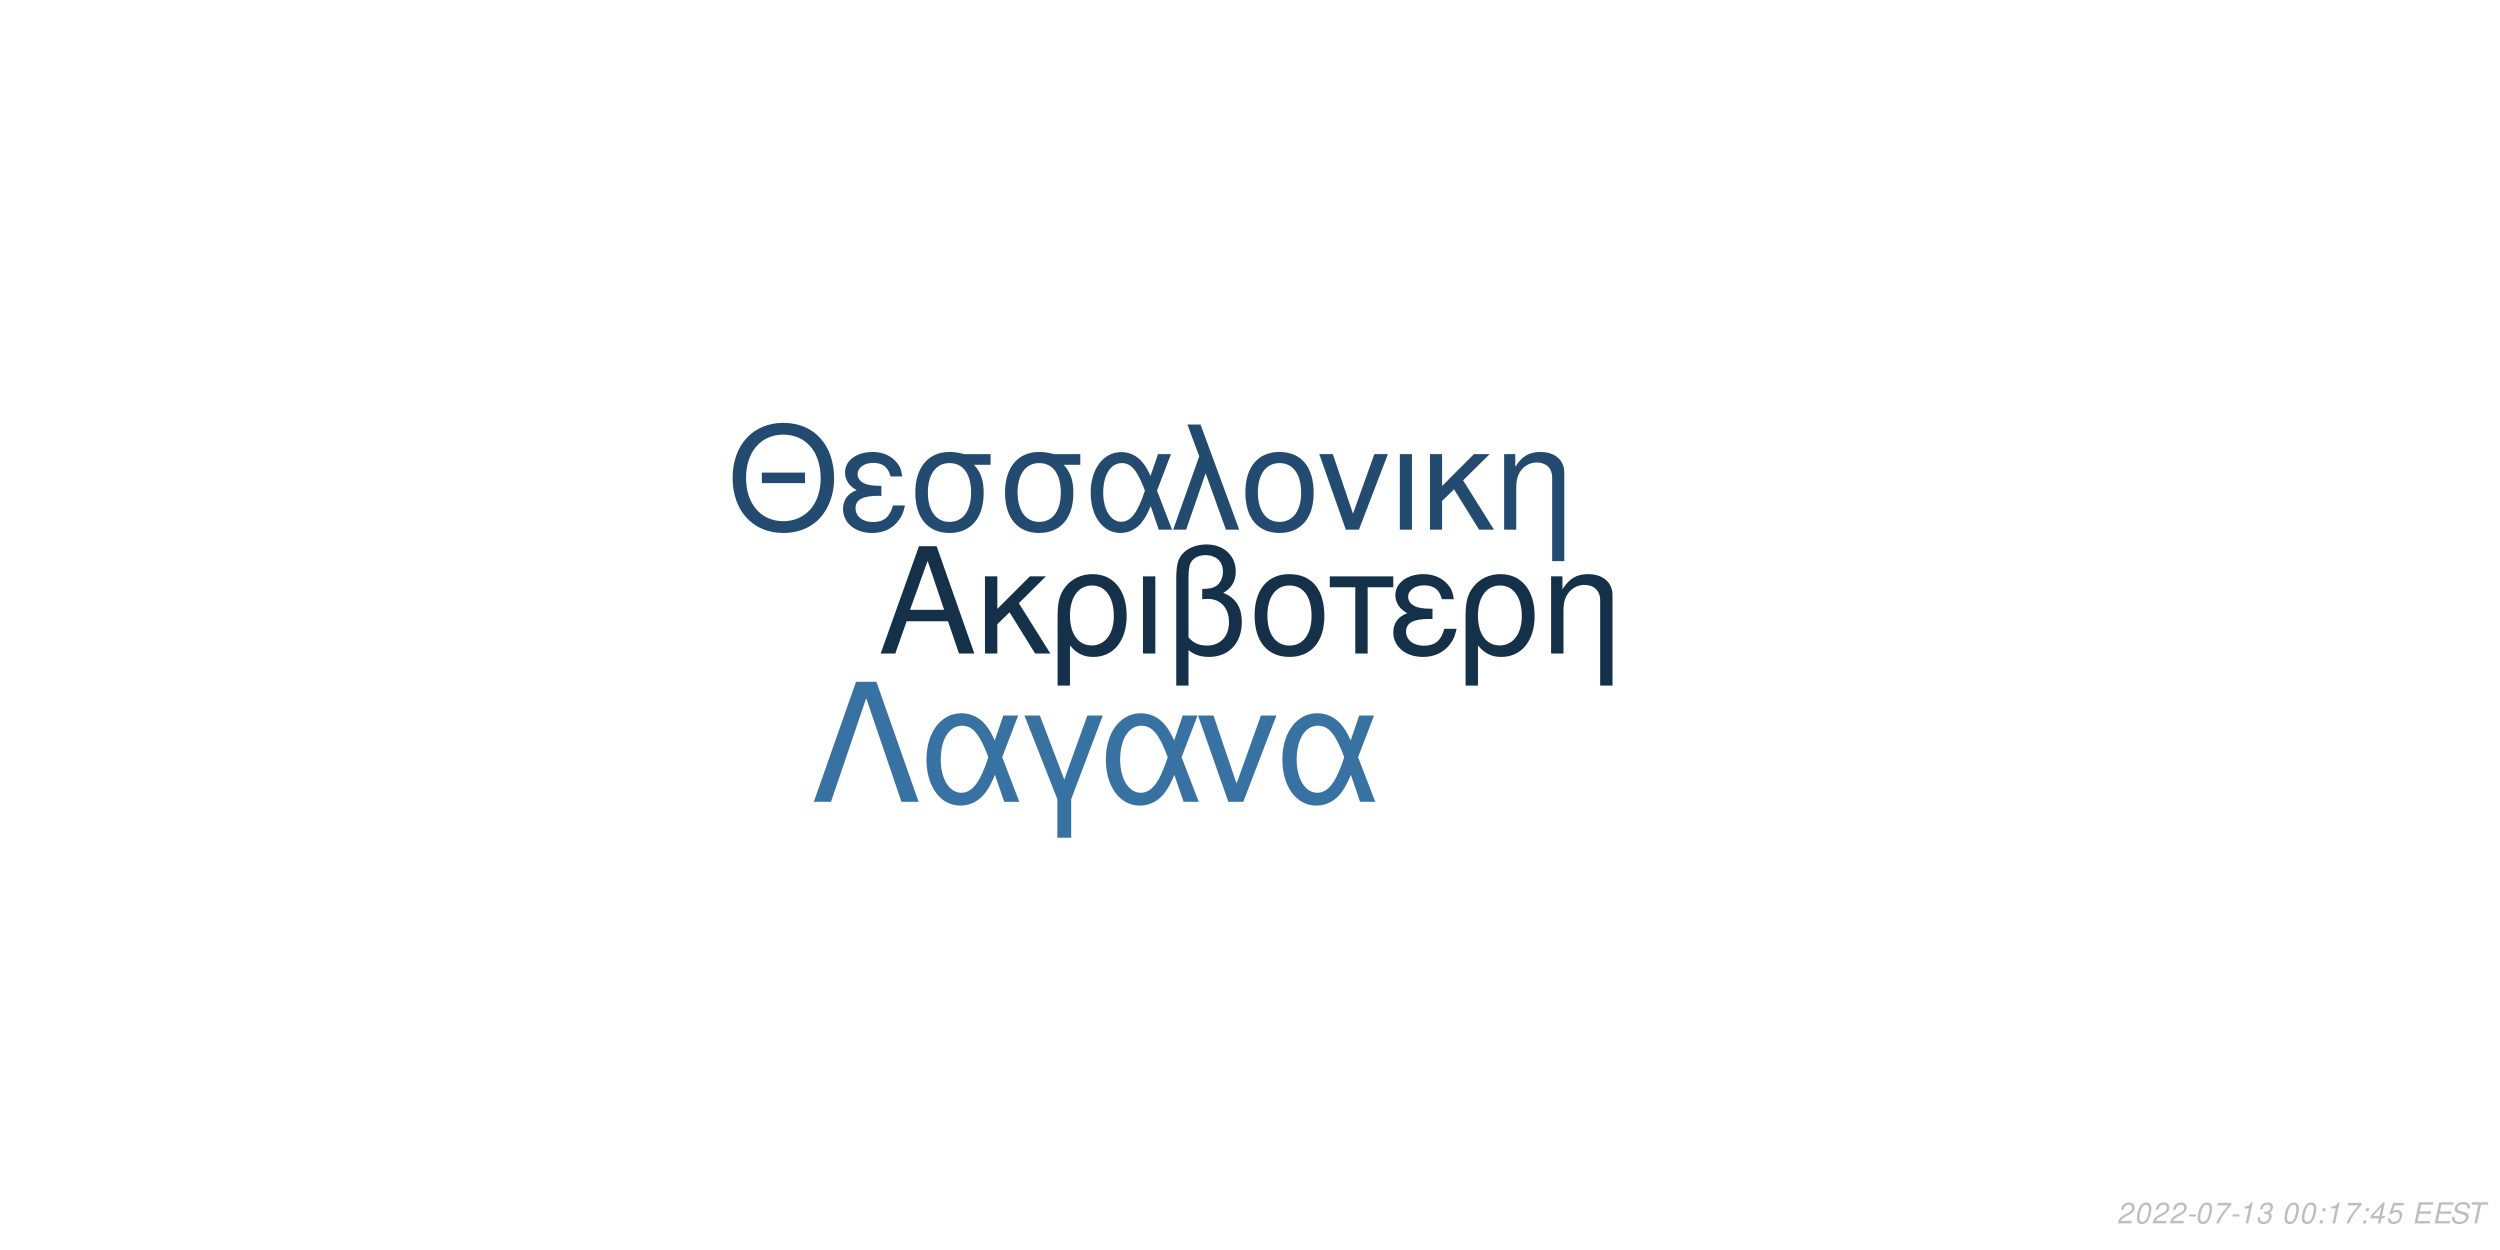
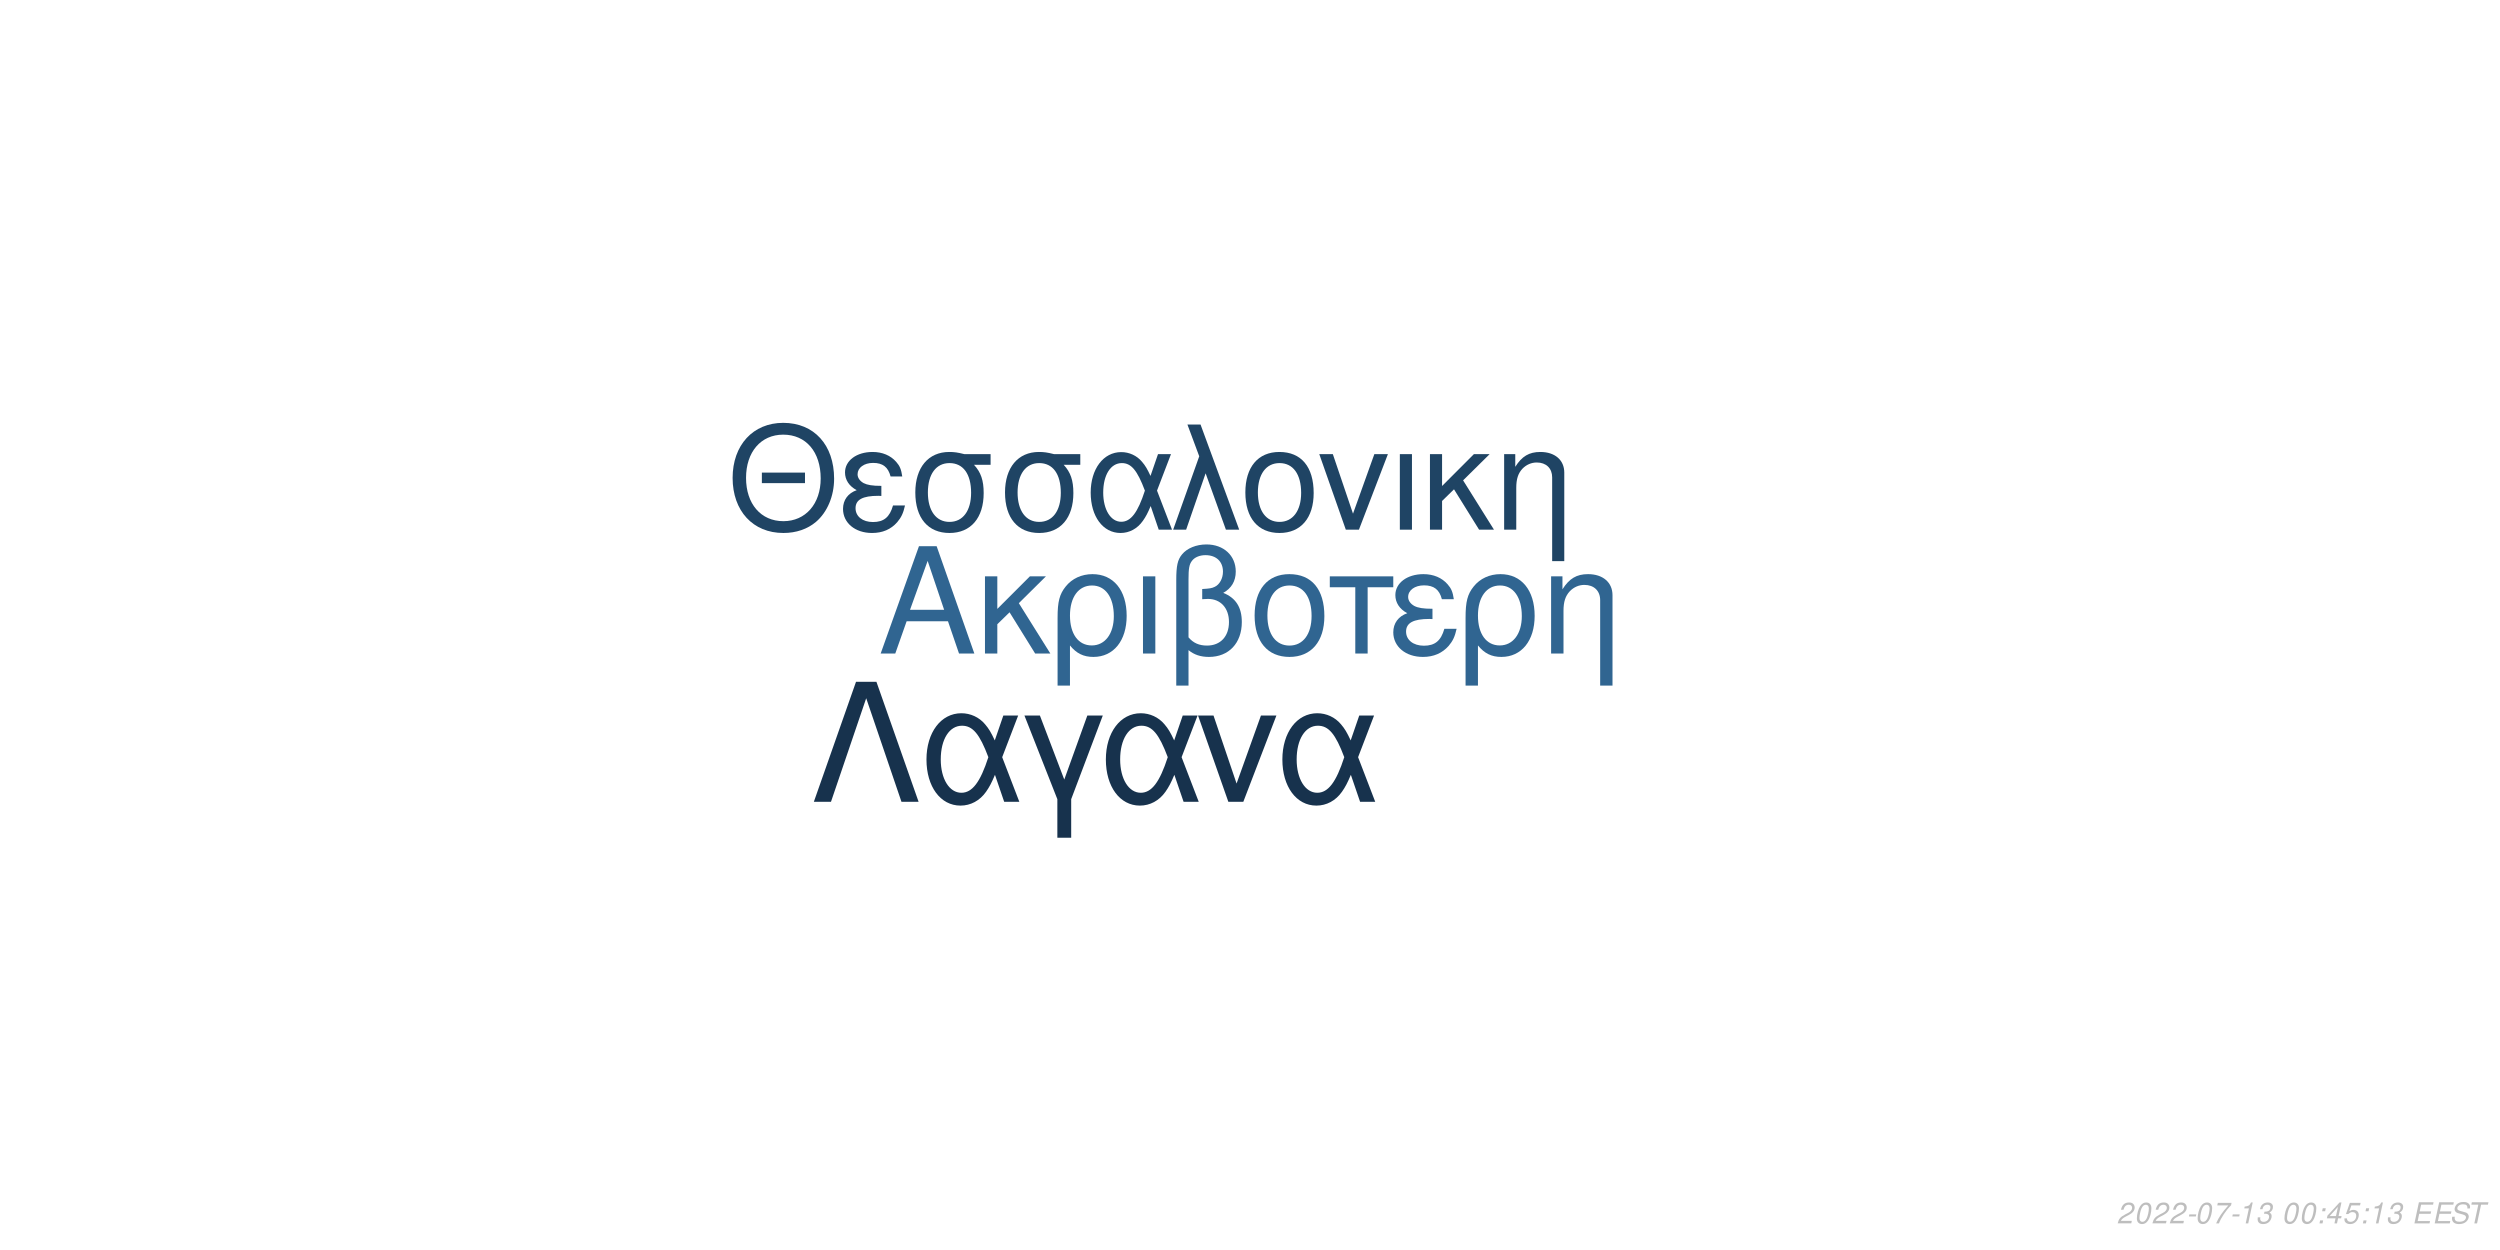
<svg xmlns="http://www.w3.org/2000/svg" xmlns:xlink="http://www.w3.org/1999/xlink" width="864pt" height="432pt" viewBox="0 0 864 432" version="1.1">
  <defs>
    <g>
      <symbol overflow="visible" id="glyph0-0">
        <path style="stroke:none;" d="" />
      </symbol>
      <symbol overflow="visible" id="glyph0-1">
        <path style="stroke:none;" d="M 24.125 -11.141 L 27.938 0 L 33.234 0 L 20.203 -37.094 L 14.094 -37.094 L 0.859 0 L 5.906 0 L 9.828 -11.141 Z M 22.797 -15.109 L 11 -15.109 L 17.094 -32.016 Z M 22.797 -15.109 " />
      </symbol>
      <symbol overflow="visible" id="glyph0-2">
        <path style="stroke:none;" d="M 7.172 -15.422 L 7.172 -26.672 L 2.906 -26.672 L 2.906 0 L 7.172 0 L 7.172 -10.125 L 11.406 -14.25 L 20.25 0 L 25.5 0 L 14.609 -17.406 L 23.969 -26.672 L 18.422 -26.672 Z M 7.172 -15.422 " />
      </symbol>
      <symbol overflow="visible" id="glyph0-3">
        <path style="stroke:none;" d="M 3 11.094 L 7.281 11.094 L 7.281 -2.797 C 9.516 -0.047 11.953 1.172 15.375 1.172 C 22.344 1.172 26.875 -4.422 26.875 -13.031 C 26.875 -21.891 22.297 -27.438 15.062 -27.438 C 11.297 -27.438 7.984 -25.906 5.797 -23.156 C 3.672 -20.516 3 -17.969 3 -12.359 Z M 14.906 -23.516 C 19.547 -23.516 22.438 -19.438 22.438 -12.922 C 22.438 -6.812 19.391 -2.797 14.812 -2.797 C 10.172 -2.797 7.281 -6.766 7.281 -13.125 C 7.281 -19.484 10.234 -23.516 14.906 -23.516 Z M 14.906 -23.516 " />
      </symbol>
      <symbol overflow="visible" id="glyph0-4">
        <path style="stroke:none;" d="M 3.516 0 L 7.781 0 L 7.781 -26.672 L 3.516 -26.672 Z M 3.516 0 " />
      </symbol>
      <symbol overflow="visible" id="glyph0-5">
        <path style="stroke:none;" d="M 4.016 11.094 L 8.25 11.094 L 8.25 -1.172 C 10.172 0.406 12.422 1.172 15.312 1.172 C 22.188 1.172 26.672 -3.609 26.672 -10.891 C 26.672 -15.984 24.578 -19.234 20.25 -20.969 C 23.109 -22.547 24.578 -25.031 24.578 -28.344 C 24.578 -33.844 20.406 -37.703 14.453 -37.703 C 10.938 -37.703 7.734 -36.391 6 -34.25 C 4.484 -32.422 4.016 -30.328 4.016 -25.391 Z M 8.25 -25.656 C 8.25 -29.359 8.5 -30.844 9.469 -32.062 C 10.375 -33.281 12.156 -34 14.094 -34 C 17.812 -34 20.156 -31.812 20.156 -28.297 C 20.156 -25.953 18.984 -23.812 17.297 -23.047 C 16.281 -22.547 15.469 -22.438 12.984 -22.297 L 12.984 -18.781 C 13.734 -18.828 14.344 -18.875 14.969 -18.875 C 19.344 -18.875 22.234 -15.719 22.234 -10.891 C 22.234 -5.906 19.281 -2.75 14.656 -2.75 C 11.953 -2.75 9.922 -3.609 8.25 -5.594 Z M 8.25 -25.656 " />
      </symbol>
      <symbol overflow="visible" id="glyph0-6">
        <path style="stroke:none;" d="M 14.094 -27.438 C 6.562 -27.438 2.094 -22.094 2.094 -13.125 C 2.094 -4.125 6.562 1.172 14.141 1.172 C 21.672 1.172 26.203 -4.172 26.203 -12.922 C 26.203 -22.188 21.828 -27.438 14.094 -27.438 Z M 14.141 -23.516 C 18.938 -23.516 21.781 -19.594 21.781 -12.984 C 21.781 -6.672 18.828 -2.75 14.141 -2.75 C 9.422 -2.75 6.516 -6.672 6.516 -13.125 C 6.516 -19.594 9.422 -23.516 14.141 -23.516 Z M 14.141 -23.516 " />
      </symbol>
      <symbol overflow="visible" id="glyph0-7">
        <path style="stroke:none;" d="M 7.891 0 L 12.156 0 L 12.156 -22.906 L 21.016 -22.906 L 21.016 -26.672 L -0.922 -26.672 L -0.922 -22.906 L 7.891 -22.906 Z M 7.891 0 " />
      </symbol>
      <symbol overflow="visible" id="glyph0-8">
        <path style="stroke:none;" d="M 14.562 -15.469 C 11.344 -15.469 9.562 -15.781 8.297 -16.438 C 6.922 -17.203 6.156 -18.328 6.156 -19.547 C 6.156 -21.891 8.453 -23.562 11.656 -23.562 C 15.062 -23.562 16.953 -22.094 17.812 -18.781 L 21.938 -18.781 C 21.578 -21.266 21.062 -22.5 19.797 -23.922 C 17.812 -26.203 14.906 -27.438 11.453 -27.438 C 5.797 -27.438 1.734 -24.375 1.734 -20.203 C 1.734 -17.609 3.156 -15.375 5.859 -13.938 C 2.797 -12.875 1.016 -10.484 1.016 -7.328 C 1.016 -2.391 5.297 1.172 11.25 1.172 C 14.969 1.172 17.906 -0.109 20.156 -2.641 C 21.578 -4.328 22.297 -5.797 22.906 -8.547 L 18.672 -8.547 C 17.5 -4.422 15.422 -2.703 11.609 -2.703 C 7.938 -2.703 5.438 -4.688 5.438 -7.578 C 5.438 -10.578 7.938 -11.953 13.484 -11.953 C 13.641 -11.953 14.094 -11.953 14.562 -11.906 Z M 14.562 -15.469 " />
      </symbol>
      <symbol overflow="visible" id="glyph0-9">
        <path style="stroke:none;" d="M 3.562 -26.672 L 3.562 0 L 7.844 0 L 7.844 -14.703 C 7.844 -17.906 8.5 -19.891 10.031 -21.531 C 11.406 -22.953 13.188 -23.719 15.062 -23.719 C 18.375 -23.719 20.516 -21.672 20.516 -18.469 L 20.516 11.094 L 24.781 11.094 L 24.781 -20.156 C 24.781 -24.578 21.469 -27.438 16.328 -27.438 C 12.359 -27.438 9.828 -25.906 7.484 -22.188 L 7.484 -26.672 Z M 3.562 -26.672 " />
      </symbol>
      <symbol overflow="visible" id="glyph1-0">
        <path style="stroke:none;" d="" />
      </symbol>
      <symbol overflow="visible" id="glyph1-1">
        <path style="stroke:none;" d="M 26.859 -19.734 L 11.953 -19.734 L 11.953 -16.094 L 26.859 -16.094 Z M 19.328 -36.922 C 8.922 -36.922 1.844 -29.25 1.844 -17.891 C 1.844 -6.484 8.875 1.141 19.391 1.141 C 23.812 1.141 27.703 -0.203 30.641 -2.688 C 34.578 -6.031 36.922 -11.656 36.922 -17.594 C 36.922 -29.297 30 -36.922 19.328 -36.922 Z M 19.328 -32.844 C 27.203 -32.844 32.281 -26.906 32.281 -17.688 C 32.281 -8.922 27.062 -2.938 19.391 -2.938 C 11.609 -2.938 6.484 -8.922 6.484 -17.891 C 6.484 -26.859 11.609 -32.844 19.328 -32.844 Z M 19.328 -32.844 " />
      </symbol>
      <symbol overflow="visible" id="glyph1-2">
        <path style="stroke:none;" d="M 14.25 -15.141 C 11.109 -15.141 9.375 -15.453 8.125 -16.094 C 6.781 -16.844 6.031 -17.938 6.031 -19.141 C 6.031 -21.422 8.266 -23.078 11.406 -23.078 C 14.75 -23.078 16.594 -21.625 17.438 -18.391 L 21.469 -18.391 C 21.125 -20.828 20.625 -22.031 19.391 -23.422 C 17.438 -25.656 14.594 -26.859 11.219 -26.859 C 5.688 -26.859 1.688 -23.875 1.688 -19.781 C 1.688 -17.234 3.094 -15.047 5.734 -13.656 C 2.734 -12.609 1 -10.266 1 -7.172 C 1 -2.344 5.188 1.141 11.016 1.141 C 14.656 1.141 17.547 -0.094 19.734 -2.594 C 21.125 -4.234 21.828 -5.688 22.422 -8.375 L 18.281 -8.375 C 17.141 -4.328 15.094 -2.641 11.359 -2.641 C 7.766 -2.641 5.328 -4.578 5.328 -7.422 C 5.328 -10.359 7.766 -11.703 13.203 -11.703 C 13.359 -11.703 13.797 -11.703 14.25 -11.656 Z M 14.25 -15.141 " />
      </symbol>
      <symbol overflow="visible" id="glyph1-3">
        <path style="stroke:none;" d="M 29 -26.109 L 19.938 -26.109 C 17.594 -26.703 16.438 -26.859 14.703 -26.859 C 7.469 -26.859 2.984 -21.469 2.984 -12.859 C 2.984 -4.031 7.375 1.141 14.797 1.141 C 22.172 1.141 26.609 -4.078 26.609 -12.656 C 26.609 -17.047 25.656 -19.828 23.266 -22.422 L 29 -22.422 Z M 14.797 -23.016 C 19.531 -23.016 22.266 -19.234 22.266 -12.75 C 22.266 -6.531 19.438 -2.688 14.797 -2.688 C 10.172 -2.688 7.328 -6.531 7.328 -12.859 C 7.328 -19.188 10.172 -23.016 14.797 -23.016 Z M 14.797 -23.016 " />
      </symbol>
      <symbol overflow="visible" id="glyph1-4">
        <path style="stroke:none;" d="M 29.344 -26.109 L 24.859 -26.109 L 22.266 -18.578 C 21.125 -21.031 20.484 -22.125 19.328 -23.469 C 17.547 -25.609 14.906 -26.812 12.156 -26.812 C 5.984 -26.812 1.594 -20.984 1.594 -12.812 C 1.594 -4.578 5.828 1.141 11.906 1.141 C 14.953 1.141 17.734 -0.344 19.625 -3.047 C 20.672 -4.531 21.281 -5.688 22.328 -8.172 L 25.109 0 L 29.703 0 L 24.516 -13.5 Z M 20.328 -13.5 C 17.891 -5.922 15.453 -2.734 12.156 -2.734 C 8.516 -2.734 5.922 -6.922 5.922 -12.812 C 5.922 -18.938 8.516 -23.016 12.359 -23.016 C 15.594 -23.016 17.688 -20.531 20.328 -13.5 Z M 20.328 -13.5 " />
      </symbol>
      <symbol overflow="visible" id="glyph1-5">
        <path style="stroke:none;" d="M 1.094 0 L 5.578 0 L 12.312 -19.484 L 19.328 0 L 23.922 0 L 10.562 -36.328 L 6.031 -36.328 L 10.109 -25.359 Z M 1.094 0 " />
      </symbol>
      <symbol overflow="visible" id="glyph1-6">
        <path style="stroke:none;" d="M 13.797 -26.859 C 6.422 -26.859 2.047 -21.625 2.047 -12.859 C 2.047 -4.031 6.422 1.141 13.859 1.141 C 21.234 1.141 25.656 -4.078 25.656 -12.656 C 25.656 -21.719 21.375 -26.859 13.797 -26.859 Z M 13.859 -23.016 C 18.531 -23.016 21.328 -19.188 21.328 -12.703 C 21.328 -6.531 18.438 -2.688 13.859 -2.688 C 9.219 -2.688 6.375 -6.531 6.375 -12.859 C 6.375 -19.188 9.219 -23.016 13.859 -23.016 Z M 13.859 -23.016 " />
      </symbol>
      <symbol overflow="visible" id="glyph1-7">
        <path style="stroke:none;" d="M 14.297 0 L 24.312 -26.109 L 19.625 -26.109 L 12.25 -5.531 L 5.281 -26.109 L 0.594 -26.109 L 9.766 0 Z M 14.297 0 " />
      </symbol>
      <symbol overflow="visible" id="glyph1-8">
        <path style="stroke:none;" d="M 3.438 0 L 7.625 0 L 7.625 -26.109 L 3.438 -26.109 Z M 3.438 0 " />
      </symbol>
      <symbol overflow="visible" id="glyph1-9">
        <path style="stroke:none;" d="M 7.031 -15.094 L 7.031 -26.109 L 2.844 -26.109 L 2.844 0 L 7.031 0 L 7.031 -9.922 L 11.156 -13.953 L 19.828 0 L 24.969 0 L 14.297 -17.047 L 23.469 -26.109 L 18.031 -26.109 Z M 7.031 -15.094 " />
      </symbol>
      <symbol overflow="visible" id="glyph1-10">
        <path style="stroke:none;" d="M 3.484 -26.109 L 3.484 0 L 7.672 0 L 7.672 -14.406 C 7.672 -17.547 8.328 -19.484 9.812 -21.078 C 11.156 -22.469 12.906 -23.219 14.75 -23.219 C 17.984 -23.219 20.078 -21.234 20.078 -18.094 L 20.078 10.859 L 24.266 10.859 L 24.266 -19.734 C 24.266 -24.062 21.031 -26.859 16 -26.859 C 12.109 -26.859 9.609 -25.359 7.328 -21.719 L 7.328 -26.109 Z M 3.484 -26.109 " />
      </symbol>
      <symbol overflow="visible" id="glyph2-0">
        <path style="stroke:none;" d="" />
      </symbol>
      <symbol overflow="visible" id="glyph2-1">
        <path style="stroke:none;" d="M 22.531 -41.484 L 15.484 -41.484 L 0.906 0 L 6.828 0 L 19 -35.797 L 31.188 0 L 37.109 0 Z M 22.531 -41.484 " />
      </symbol>
      <symbol overflow="visible" id="glyph2-2">
        <path style="stroke:none;" d="M 33.516 -29.812 L 28.391 -29.812 L 25.438 -21.219 C 24.125 -24.016 23.391 -25.266 22.078 -26.797 C 20.031 -29.25 17.016 -30.609 13.891 -30.609 C 6.828 -30.609 1.828 -23.953 1.828 -14.625 C 1.828 -5.234 6.656 1.312 13.594 1.312 C 17.078 1.312 20.266 -0.391 22.422 -3.469 C 23.609 -5.172 24.297 -6.484 25.5 -9.328 L 28.688 0 L 33.922 0 L 28 -15.422 Z M 23.219 -15.422 C 20.422 -6.766 17.641 -3.125 13.891 -3.125 C 9.734 -3.125 6.766 -7.906 6.766 -14.625 C 6.766 -21.625 9.734 -26.297 14.109 -26.297 C 17.812 -26.297 20.203 -23.453 23.219 -15.422 Z M 23.219 -15.422 " />
      </symbol>
      <symbol overflow="visible" id="glyph2-3">
        <path style="stroke:none;" d="M 12.062 12.406 L 16.844 12.406 L 16.844 -0.906 L 27.766 -29.812 L 22.422 -29.812 L 14.453 -7.688 L 6.031 -29.812 L 0.688 -29.812 L 12.062 -0.906 Z M 12.062 12.406 " />
      </symbol>
      <symbol overflow="visible" id="glyph2-4">
        <path style="stroke:none;" d="M 16.328 0 L 27.766 -29.812 L 22.422 -29.812 L 14 -6.312 L 6.031 -29.812 L 0.688 -29.812 L 11.156 0 Z M 16.328 0 " />
      </symbol>
      <symbol overflow="visible" id="glyph3-0">
        <path style="stroke:none;" d="" />
      </symbol>
      <symbol overflow="visible" id="glyph3-1">
        <path style="stroke:none;" d="M 5.234 -0.875 L 1.469 -0.875 C 1.641 -1.375 2.203 -1.891 3.109 -2.344 L 4.234 -2.938 C 5.562 -3.625 6.219 -4.469 6.219 -5.484 C 6.219 -5.938 6.062 -6.359 5.797 -6.656 C 5.469 -7.047 4.984 -7.234 4.312 -7.234 C 2.766 -7.234 1.891 -6.453 1.484 -4.734 L 2.375 -4.734 C 2.484 -5.188 2.609 -5.484 2.797 -5.75 C 3.094 -6.203 3.609 -6.453 4.188 -6.453 C 4.891 -6.453 5.344 -6.031 5.344 -5.375 C 5.344 -4.703 4.859 -4.094 4.016 -3.656 L 2.984 -3.125 C 1.234 -2.188 0.797 -1.656 0.344 -0.016 L 5.047 -0.016 Z M 5.234 -0.875 " />
      </symbol>
      <symbol overflow="visible" id="glyph3-2">
        <path style="stroke:none;" d="M 4.203 -7.234 C 3.375 -7.234 2.688 -6.812 2.125 -5.984 C 1.484 -5.047 0.984 -3.188 0.984 -1.734 C 0.984 -1.109 1.172 -0.562 1.484 -0.266 C 1.797 0.047 2.281 0.234 2.766 0.234 C 3.625 0.234 4.281 -0.156 4.859 -1.016 C 5.516 -1.953 6 -3.797 6 -5.266 C 6 -6.5 5.328 -7.234 4.203 -7.234 Z M 4.094 -6.453 C 4.734 -6.453 5.125 -5.984 5.125 -5.156 C 5.125 -4.203 4.781 -2.625 4.406 -1.812 C 3.984 -0.938 3.516 -0.547 2.875 -0.547 C 2.25 -0.547 1.875 -1.031 1.875 -1.828 C 1.875 -2.797 2.203 -4.344 2.594 -5.203 C 2.984 -6.047 3.453 -6.453 4.094 -6.453 Z M 4.094 -6.453 " />
      </symbol>
      <symbol overflow="visible" id="glyph3-3">
        <path style="stroke:none;" d="M 3.516 -3.125 L 1.125 -3.125 L 0.969 -2.406 L 3.359 -2.406 Z M 3.516 -3.125 " />
      </symbol>
      <symbol overflow="visible" id="glyph3-4">
        <path style="stroke:none;" d="M 6.703 -7.094 L 1.953 -7.094 L 1.766 -6.219 L 5.594 -6.219 C 3.344 -3.688 2.266 -2.109 1.375 0 L 2.344 0 C 3.031 -1.906 4.828 -4.594 6.547 -6.281 Z M 6.703 -7.094 " />
      </symbol>
      <symbol overflow="visible" id="glyph3-5">
        <path style="stroke:none;" d="M 3.703 -5.188 L 2.594 0 L 3.469 0 L 5.016 -7.234 L 4.438 -7.234 C 3.906 -6.156 3.688 -6.016 2.234 -5.812 L 2.109 -5.188 Z M 3.703 -5.188 " />
      </symbol>
      <symbol overflow="visible" id="glyph3-6">
        <path style="stroke:none;" d="M 2.922 -3.312 C 3.125 -3.344 3.234 -3.344 3.375 -3.344 C 4.203 -3.344 4.688 -3 4.688 -2.406 C 4.688 -1.312 3.906 -0.547 2.781 -0.547 C 2.047 -0.547 1.594 -0.938 1.594 -1.562 C 1.594 -1.719 1.609 -1.844 1.656 -2.094 L 0.766 -2.094 C 0.734 -1.797 0.719 -1.641 0.719 -1.469 C 0.719 -0.375 1.406 0.234 2.641 0.234 C 3.547 0.234 4.297 -0.078 4.812 -0.656 C 5.266 -1.156 5.562 -1.875 5.562 -2.547 C 5.562 -3.125 5.344 -3.453 4.797 -3.734 C 5.641 -4.234 6.016 -4.844 6.016 -5.734 C 6.016 -6.656 5.312 -7.234 4.203 -7.234 C 3.375 -7.234 2.672 -6.938 2.188 -6.375 C 1.891 -6.031 1.703 -5.641 1.516 -4.906 L 2.391 -4.906 C 2.5 -5.359 2.594 -5.594 2.734 -5.812 C 3.047 -6.234 3.516 -6.453 4.078 -6.453 C 4.734 -6.453 5.141 -6.125 5.141 -5.578 C 5.141 -5.188 5.016 -4.797 4.797 -4.547 C 4.516 -4.234 4 -4.062 3.266 -4.062 L 3.078 -4.062 Z M 2.922 -3.312 " />
      </symbol>
      <symbol overflow="visible" id="glyph3-7">
        <path style="stroke:none;" d="" />
      </symbol>
      <symbol overflow="visible" id="glyph3-8">
        <path style="stroke:none;" d="M 2.359 -1.031 L 1.312 -1.031 L 1.094 0 L 2.141 0 Z M 3.266 -5.234 L 2.219 -5.234 L 2 -4.203 L 3.047 -4.203 Z M 3.266 -5.234 " />
      </symbol>
      <symbol overflow="visible" id="glyph3-9">
        <path style="stroke:none;" d="M 3.625 -1.75 L 3.266 0 L 4.141 0 L 4.516 -1.75 L 5.562 -1.75 L 5.734 -2.531 L 4.688 -2.531 L 5.688 -7.234 L 5.016 -7.234 L 0.844 -2.672 L 0.641 -1.75 Z M 3.797 -2.531 L 1.594 -2.531 L 4.469 -5.703 Z M 3.797 -2.531 " />
      </symbol>
      <symbol overflow="visible" id="glyph3-10">
        <path style="stroke:none;" d="M 6.297 -7.094 L 2.594 -7.094 L 1.234 -3.234 L 2.047 -3.234 C 2.656 -3.766 2.938 -3.906 3.531 -3.906 C 4.328 -3.906 4.797 -3.453 4.797 -2.688 C 4.797 -1.438 3.969 -0.547 2.828 -0.547 C 2.031 -0.547 1.609 -0.938 1.578 -1.734 L 0.703 -1.734 L 0.703 -1.516 C 0.703 -0.938 0.844 -0.547 1.188 -0.266 C 1.562 0.062 2.078 0.234 2.703 0.234 C 3.656 0.234 4.391 -0.156 4.984 -0.922 C 5.422 -1.5 5.672 -2.234 5.672 -2.953 C 5.672 -4 4.938 -4.672 3.812 -4.672 C 3.328 -4.672 2.906 -4.547 2.406 -4.234 L 3.109 -6.219 L 6.109 -6.219 Z M 6.297 -7.094 " />
      </symbol>
      <symbol overflow="visible" id="glyph3-11">
        <path style="stroke:none;" d="M 2.547 -3.312 L 6.5 -3.312 L 6.688 -4.141 L 2.719 -4.141 L 3.219 -6.469 L 7.344 -6.469 L 7.516 -7.297 L 2.453 -7.297 L 0.906 0 L 6.125 0 L 6.297 -0.812 L 2.016 -0.812 Z M 2.547 -3.312 " />
      </symbol>
      <symbol overflow="visible" id="glyph3-12">
        <path style="stroke:none;" d="M 7.062 -5.156 C 7.125 -5.438 7.141 -5.562 7.141 -5.703 C 7.141 -6.156 6.938 -6.594 6.594 -6.891 C 6.188 -7.25 5.656 -7.406 4.875 -7.406 C 3.844 -7.406 3.047 -7.125 2.5 -6.562 C 2.094 -6.141 1.781 -5.438 1.781 -4.922 C 1.781 -4.297 2.219 -3.766 2.891 -3.562 L 4.594 -3.094 C 5.406 -2.859 5.734 -2.578 5.734 -2.094 C 5.734 -1.781 5.547 -1.406 5.266 -1.141 C 4.844 -0.766 4.266 -0.578 3.453 -0.578 C 2.328 -0.578 1.812 -0.984 1.812 -1.906 C 1.812 -2.047 1.812 -2.125 1.844 -2.312 L 0.984 -2.312 C 0.906 -2.062 0.891 -1.906 0.891 -1.688 C 0.891 -0.484 1.797 0.234 3.297 0.234 C 4.359 0.234 5.234 -0.062 5.812 -0.609 C 6.344 -1.078 6.688 -1.797 6.688 -2.375 C 6.688 -2.641 6.609 -2.906 6.453 -3.156 C 6.234 -3.5 5.938 -3.703 5.469 -3.828 L 3.75 -4.312 C 2.984 -4.547 2.734 -4.734 2.734 -5.188 C 2.734 -5.547 2.875 -5.844 3.188 -6.109 C 3.547 -6.438 4.031 -6.594 4.703 -6.594 C 5.266 -6.594 5.688 -6.484 5.906 -6.297 C 6.094 -6.125 6.219 -5.797 6.219 -5.516 C 6.219 -5.422 6.203 -5.344 6.188 -5.156 Z M 7.062 -5.156 " />
      </symbol>
      <symbol overflow="visible" id="glyph3-13">
        <path style="stroke:none;" d="M 4.938 -6.469 L 7.312 -6.469 L 7.484 -7.297 L 1.75 -7.297 L 1.578 -6.469 L 3.984 -6.469 L 2.609 0 L 3.547 0 Z M 4.938 -6.469 " />
      </symbol>
    </g>
  </defs>
  <g id="surface1">
    <rect x="0" y="0" width="864" height="432" style="fill:rgb(100%,100%,100%);fill-opacity:1;stroke:none;" />
-     <g style="fill:rgb(8.235%,18.824%,28.627%);fill-opacity:1;">
+     <g style="fill:rgb(18.824%,39.608%,56.863%);fill-opacity:1;">
      <use xlink:href="#glyph0-1" x="303.5" y="225.861" />
      <use xlink:href="#glyph0-2" x="337.5" y="225.861" />
      <use xlink:href="#glyph0-3" x="362.5" y="225.861" />
      <use xlink:href="#glyph0-4" x="391.5" y="225.861" />
      <use xlink:href="#glyph0-5" x="402.5" y="225.861" />
      <use xlink:href="#glyph0-6" x="431.5" y="225.861" />
      <use xlink:href="#glyph0-7" x="460.5" y="225.861" />
      <use xlink:href="#glyph0-8" x="480.5" y="225.861" />
      <use xlink:href="#glyph0-3" x="503.5" y="225.861" />
      <use xlink:href="#glyph0-9" x="532.5" y="225.861" />
    </g>
-     <g style="fill:rgb(13.725%,29.412%,43.529%);fill-opacity:1;">
+     <g style="fill:rgb(12.157%,26.667%,39.216%);fill-opacity:1;">
      <use xlink:href="#glyph1-1" x="251.348" y="183.058" />
      <use xlink:href="#glyph1-2" x="290.348" y="183.058" />
      <use xlink:href="#glyph1-3" x="313.348" y="183.058" />
      <use xlink:href="#glyph1-3" x="344.348" y="183.058" />
      <use xlink:href="#glyph1-4" x="375.348" y="183.058" />
      <use xlink:href="#glyph1-5" x="404.348" y="183.058" />
      <use xlink:href="#glyph1-6" x="428.348" y="183.058" />
      <use xlink:href="#glyph1-7" x="455.348" y="183.058" />
      <use xlink:href="#glyph1-8" x="480.348" y="183.058" />
      <use xlink:href="#glyph1-9" x="491.348" y="183.058" />
      <use xlink:href="#glyph1-10" x="516.348" y="183.058" />
    </g>
-     <g style="fill:rgb(21.569%,44.706%,63.922%);fill-opacity:1;">
+     <g style="fill:rgb(9.02%,19.608%,30.196%);fill-opacity:1;">
      <use xlink:href="#glyph2-1" x="280.359" y="277.105" />
      <use xlink:href="#glyph2-2" x="318.359" y="277.105" />
      <use xlink:href="#glyph2-3" x="353.359" y="277.105" />
      <use xlink:href="#glyph2-2" x="380.359" y="277.105" />
      <use xlink:href="#glyph2-4" x="413.359" y="277.105" />
      <use xlink:href="#glyph2-2" x="441.359" y="277.105" />
    </g>
    <g style="fill:rgb(74.51%,74.51%,74.51%);fill-opacity:1;">
      <use xlink:href="#glyph3-1" x="731.52" y="422.81" />
      <use xlink:href="#glyph3-2" x="737.52" y="422.81" />
      <use xlink:href="#glyph3-1" x="743.52" y="422.81" />
      <use xlink:href="#glyph3-1" x="749.52" y="422.81" />
      <use xlink:href="#glyph3-3" x="755.52" y="422.81" />
      <use xlink:href="#glyph3-2" x="758.52" y="422.81" />
      <use xlink:href="#glyph3-4" x="764.52" y="422.81" />
      <use xlink:href="#glyph3-3" x="770.52" y="422.81" />
      <use xlink:href="#glyph3-5" x="773.52" y="422.81" />
      <use xlink:href="#glyph3-6" x="779.52" y="422.81" />
      <use xlink:href="#glyph3-7" x="785.52" y="422.81" />
      <use xlink:href="#glyph3-2" x="788.52" y="422.81" />
      <use xlink:href="#glyph3-2" x="794.52" y="422.81" />
      <use xlink:href="#glyph3-8" x="800.52" y="422.81" />
-       <use xlink:href="#glyph3-5" x="803.52" y="422.81" />
-       <use xlink:href="#glyph3-4" x="809.52" y="422.81" />
+       <use xlink:href="#glyph3-9" x="803.52" y="422.81" />
+       <use xlink:href="#glyph3-10" x="809.52" y="422.81" />
      <use xlink:href="#glyph3-8" x="815.52" y="422.81" />
-       <use xlink:href="#glyph3-9" x="818.52" y="422.81" />
-       <use xlink:href="#glyph3-10" x="824.52" y="422.81" />
+       <use xlink:href="#glyph3-5" x="818.52" y="422.81" />
+       <use xlink:href="#glyph3-6" x="824.52" y="422.81" />
      <use xlink:href="#glyph3-7" x="830.52" y="422.81" />
      <use xlink:href="#glyph3-11" x="833.52" y="422.81" />
      <use xlink:href="#glyph3-11" x="840.52" y="422.81" />
      <use xlink:href="#glyph3-12" x="846.52" y="422.81" />
      <use xlink:href="#glyph3-13" x="852.52" y="422.81" />
    </g>
  </g>
</svg>
